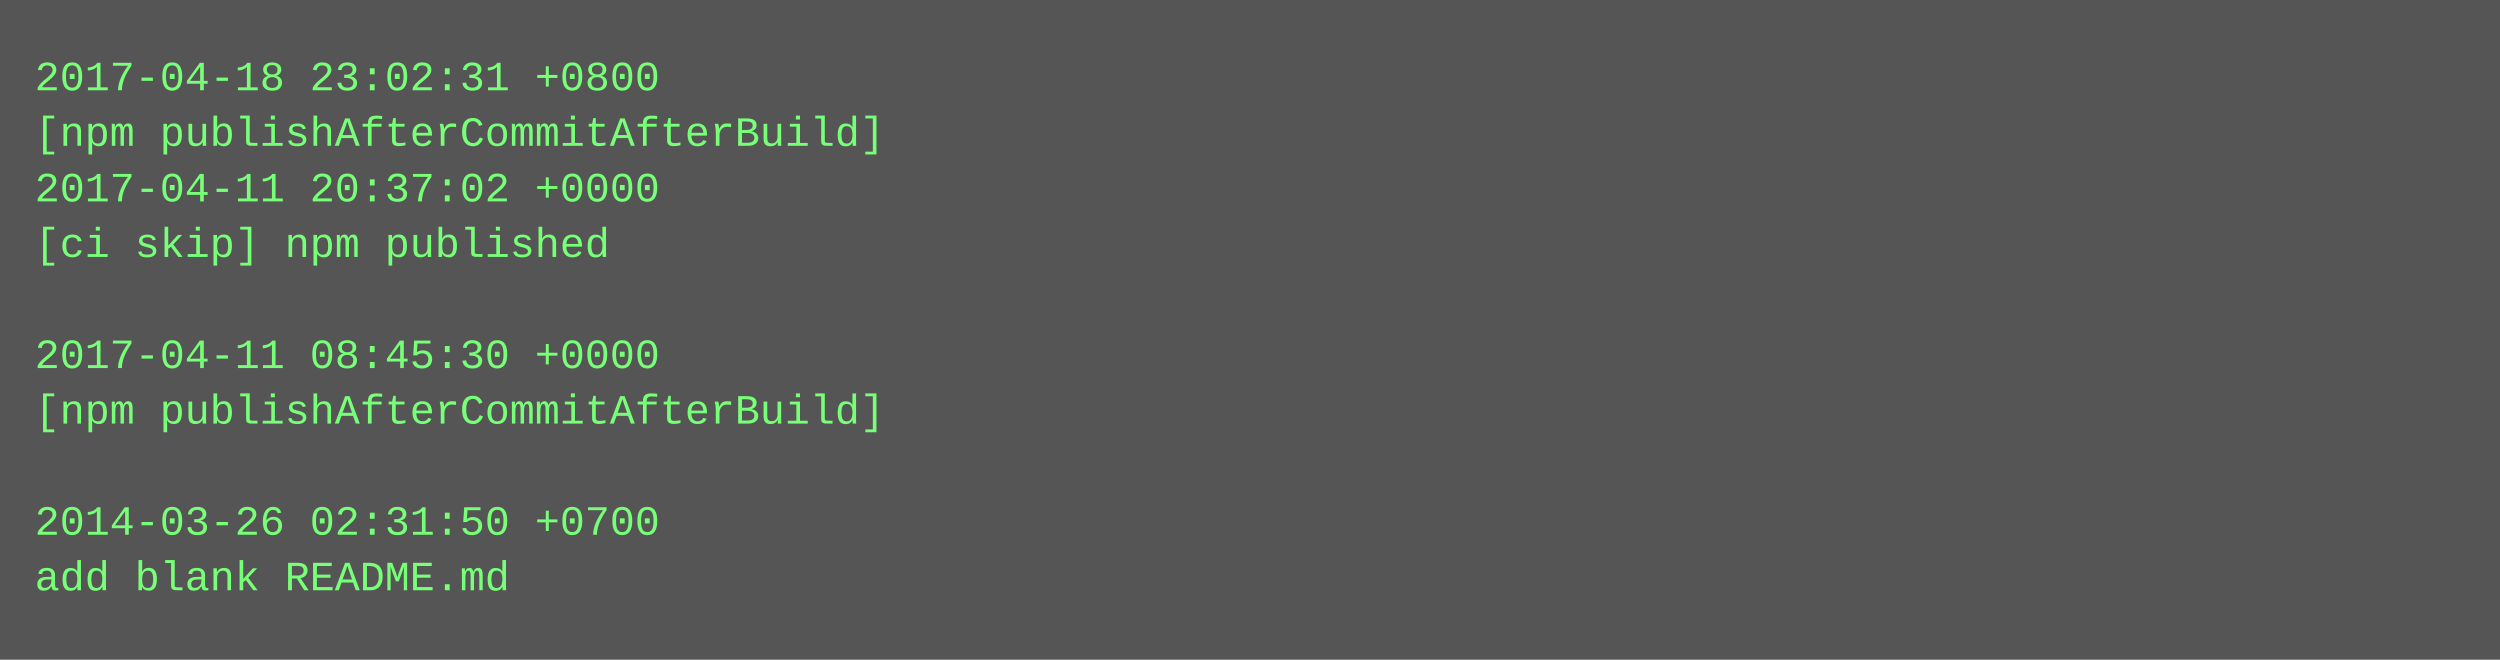
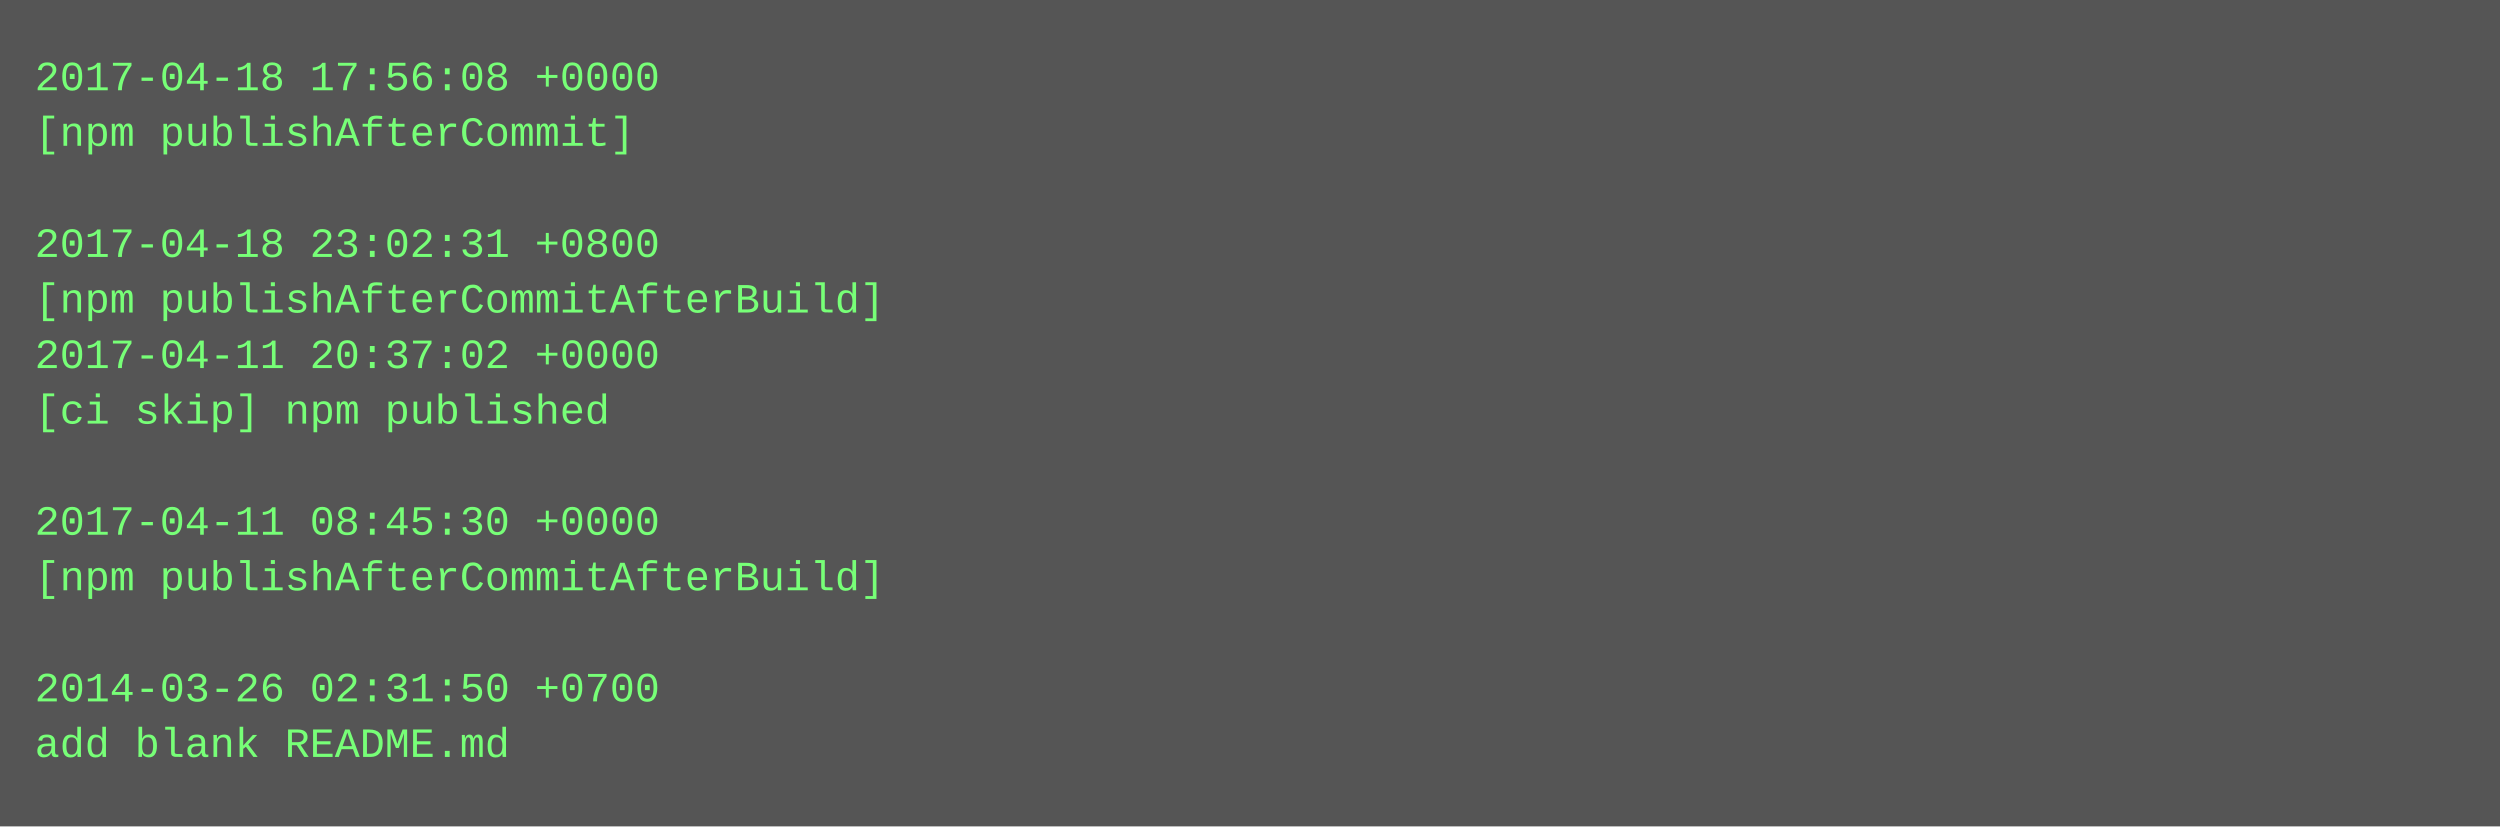
- <svg xmlns="http://www.w3.org/2000/svg" height="190" width="720">
-   <rect height="190" fill="#555" width="720" />
+ <svg xmlns="http://www.w3.org/2000/svg" height="238" width="720">
+   <rect height="238" fill="#555" width="720" />
  <text fill="#7f7" font-family="Courier New" font-size="12" xml:space="preserve">
-     <tspan x="10" y="26">2017-04-18 23:02:31 +0800</tspan>
-     <tspan x="10" y="42">[npm publishAfterCommitAfterBuild]</tspan>
-     <tspan x="10" y="58">2017-04-11 20:37:02 +0000</tspan>
-     <tspan x="10" y="74">[ci skip] npm published</tspan>
-     <tspan x="10" y="90" />
-     <tspan x="10" y="106">2017-04-11 08:45:30 +0000</tspan>
-     <tspan x="10" y="122">[npm publishAfterCommitAfterBuild]</tspan>
+     <tspan x="10" y="26">2017-04-18 17:56:08 +0000</tspan>
+     <tspan x="10" y="42">[npm publishAfterCommit]</tspan>
+     <tspan x="10" y="58" />
+     <tspan x="10" y="74">2017-04-18 23:02:31 +0800</tspan>
+     <tspan x="10" y="90">[npm publishAfterCommitAfterBuild]</tspan>
+     <tspan x="10" y="106">2017-04-11 20:37:02 +0000</tspan>
+     <tspan x="10" y="122">[ci skip] npm published</tspan>
    <tspan x="10" y="138" />
-     <tspan x="10" y="154">2014-03-26 02:31:50 +0700</tspan>
-     <tspan x="10" y="170">add blank README.md</tspan>
+     <tspan x="10" y="154">2017-04-11 08:45:30 +0000</tspan>
+     <tspan x="10" y="170">[npm publishAfterCommitAfterBuild]</tspan>
+     <tspan x="10" y="186" />
+     <tspan x="10" y="202">2014-03-26 02:31:50 +0700</tspan>
+     <tspan x="10" y="218">add blank README.md</tspan>
  </text>
</svg>
